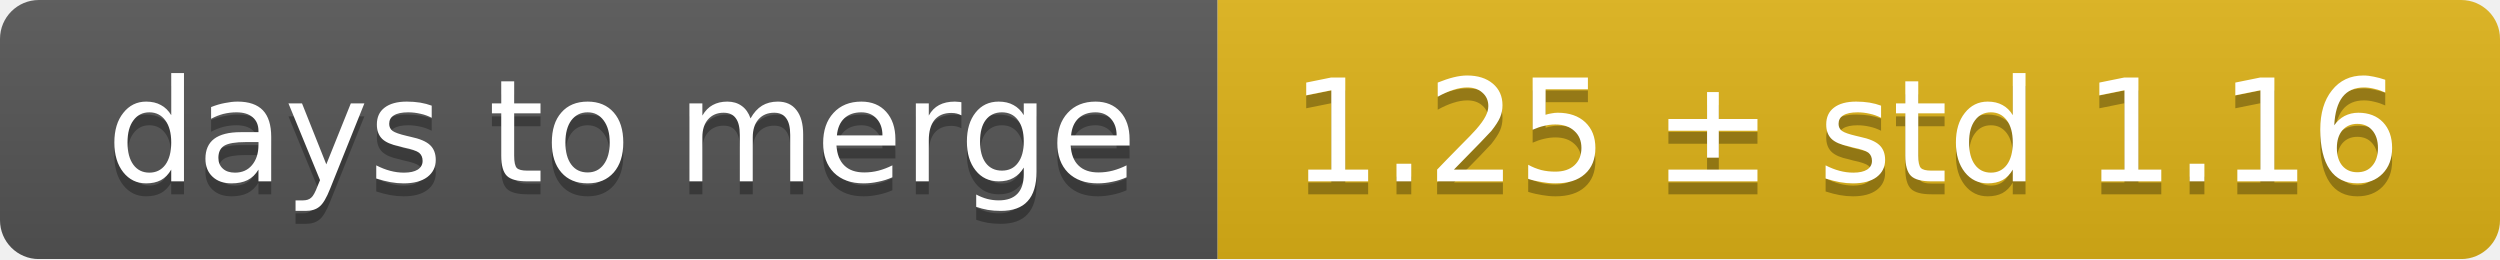
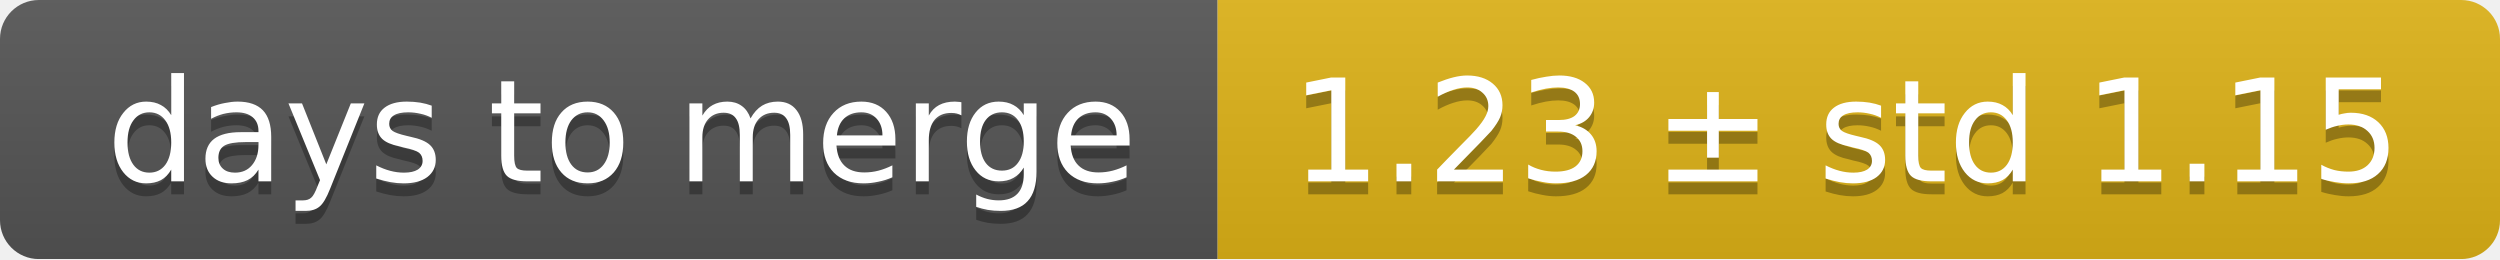
<svg xmlns="http://www.w3.org/2000/svg" width="193" height="20">
  <linearGradient id="smooth" x2="0" y2="100%">
    <stop offset="0" stop-color="#bbb" stop-opacity=".1" />
    <stop offset="1" stop-opacity=".1" />
  </linearGradient>
  <mask id="round">
    <rect width="193" height="20" rx="3" fill="#fff" />
  </mask>
  <g mask="url(#round)">
    <rect width="94" height="20" fill="#555" />
    <rect x="94" width="99" height="20" fill="#dfb317" />
    <rect width="193" height="20" fill="url(#smooth)" />
  </g>
  <g fill="#fff" text-anchor="middle" font-family="DejaVu Sans,Verdana,Geneva,sans-serif" font-size="11">
    <text x="48" y="15" fill="#010101" fill-opacity=".3">days to merge</text>
    <text x="48" y="14">days to merge</text>
-     <text x="142.5" y="15" fill="#010101" fill-opacity=".3">1.25 ± std 1.16</text>
-     <text x="142.5" y="14">1.25 ± std 1.16</text>
+     <text x="142.5" y="15" fill="#010101" fill-opacity=".3">1.23 ± std 1.15</text>
+     <text x="142.5" y="14">1.23 ± std 1.15</text>
  </g>
</svg>
